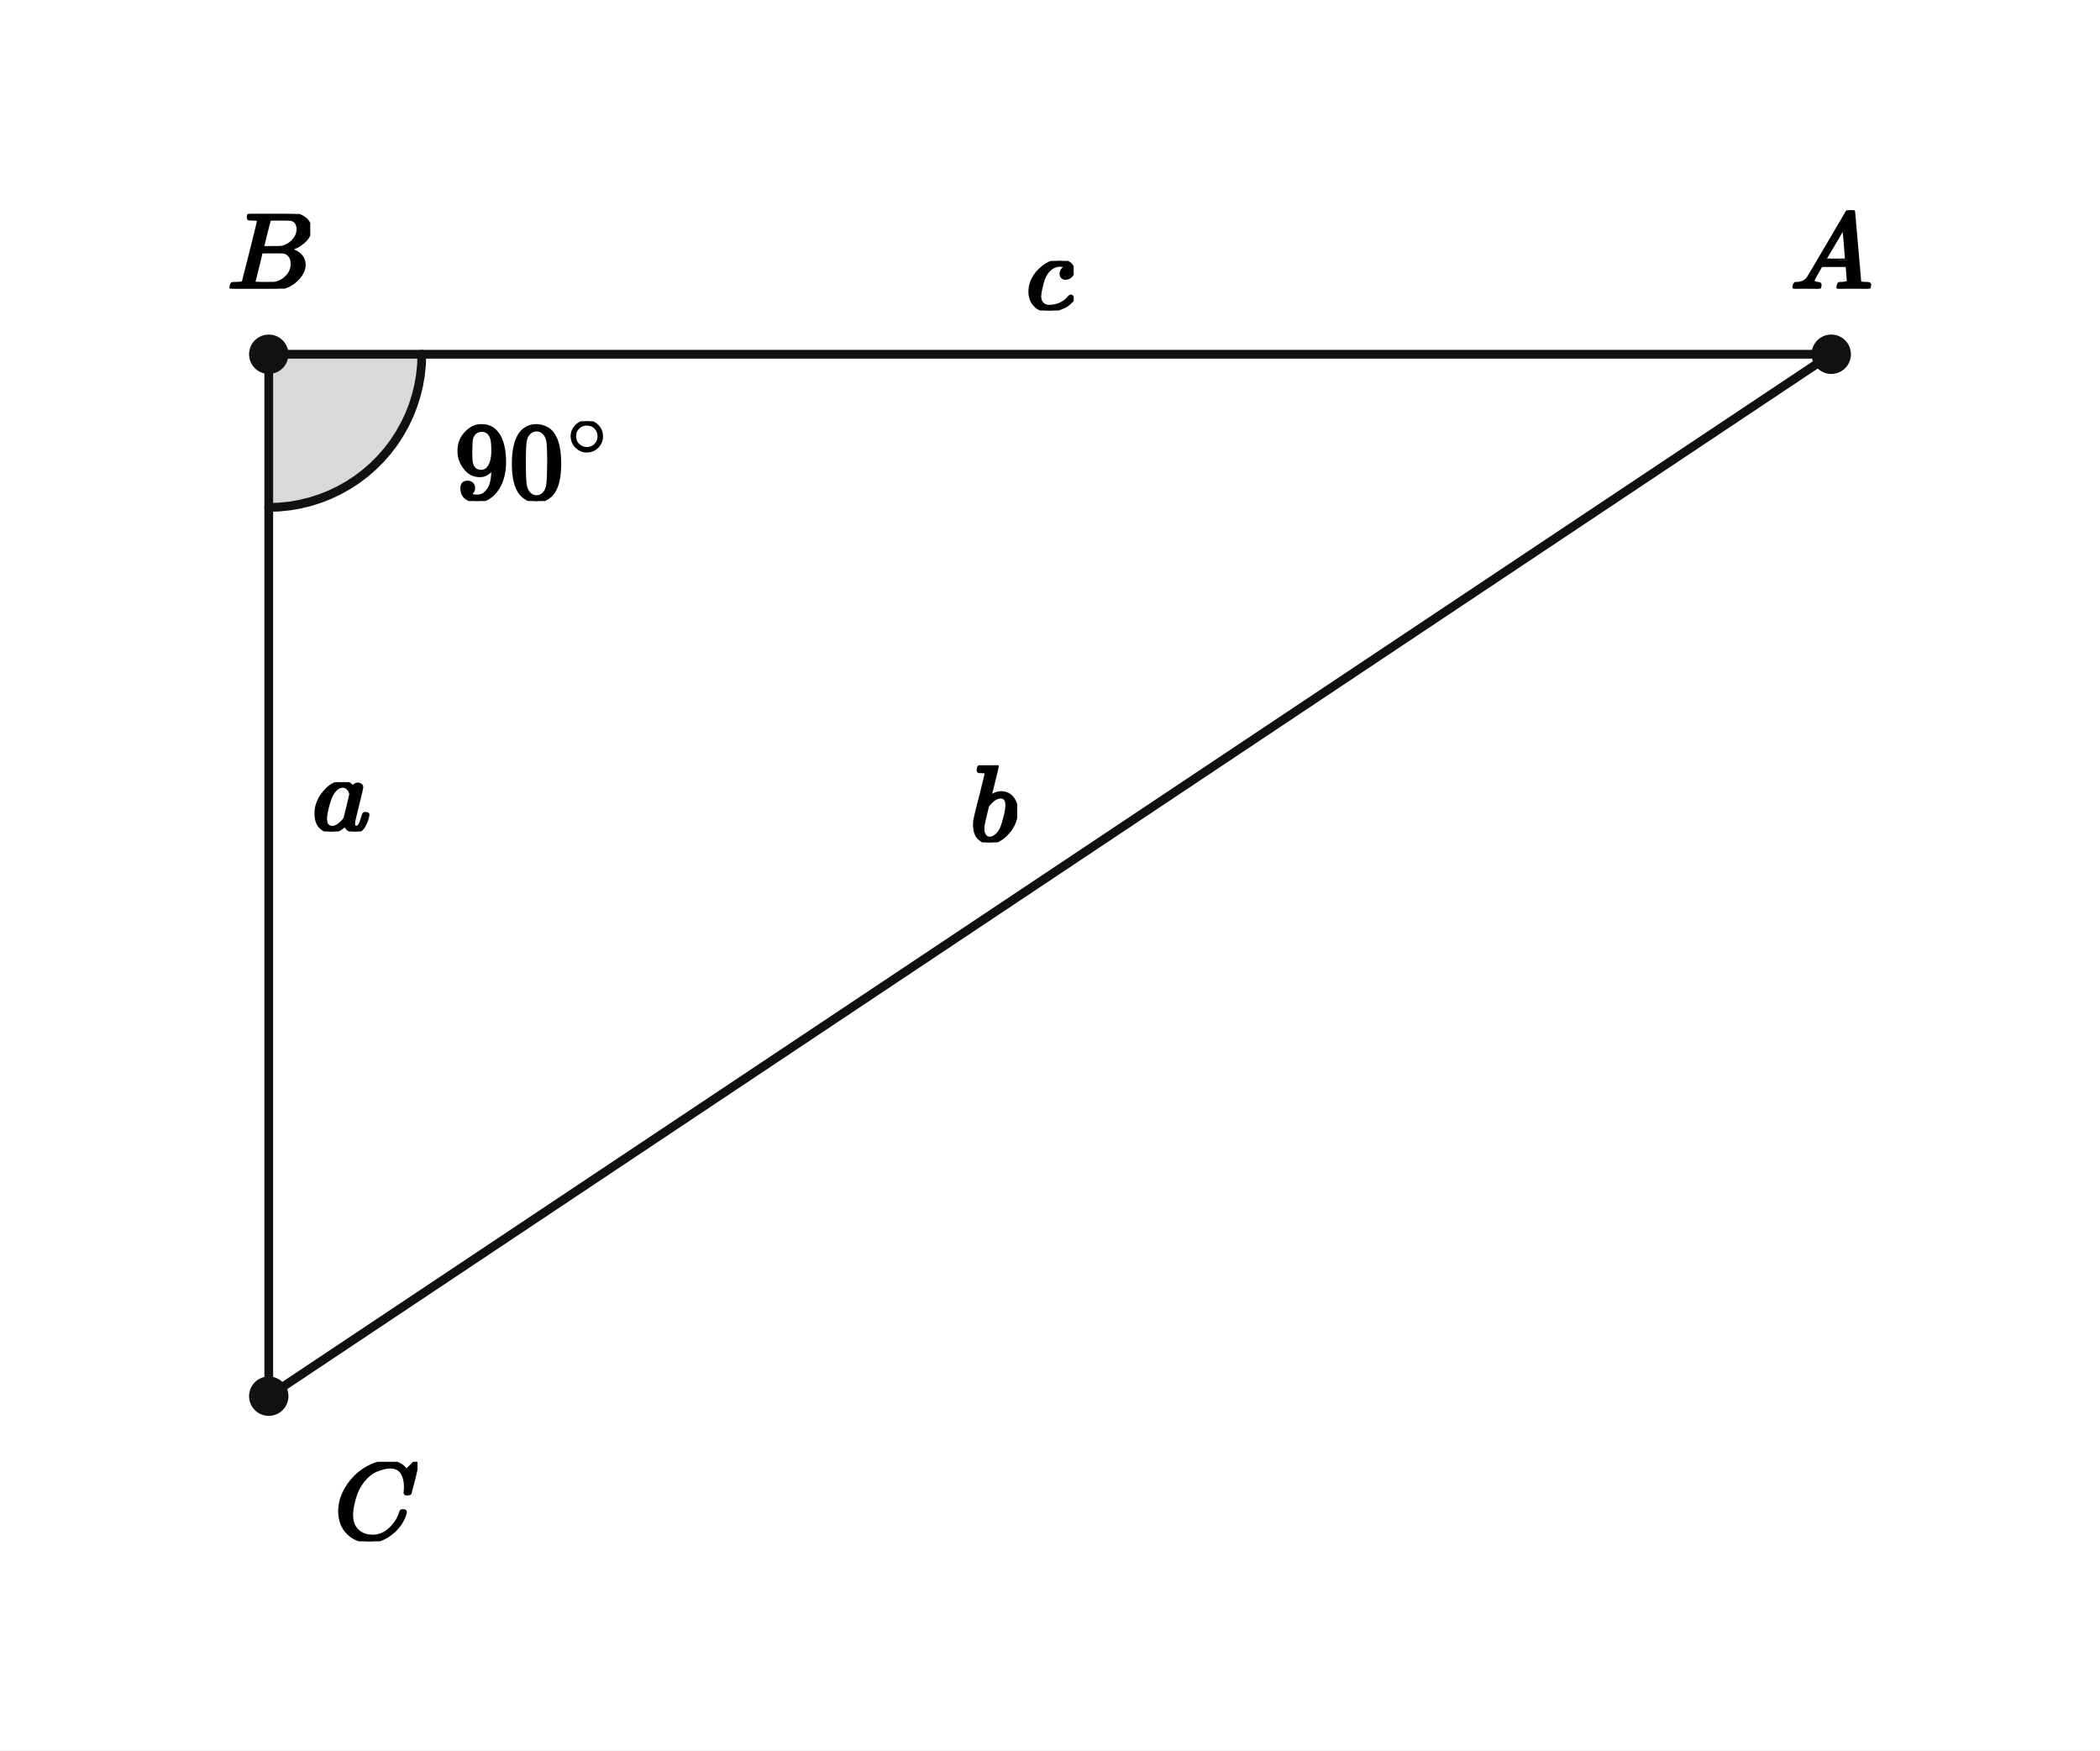
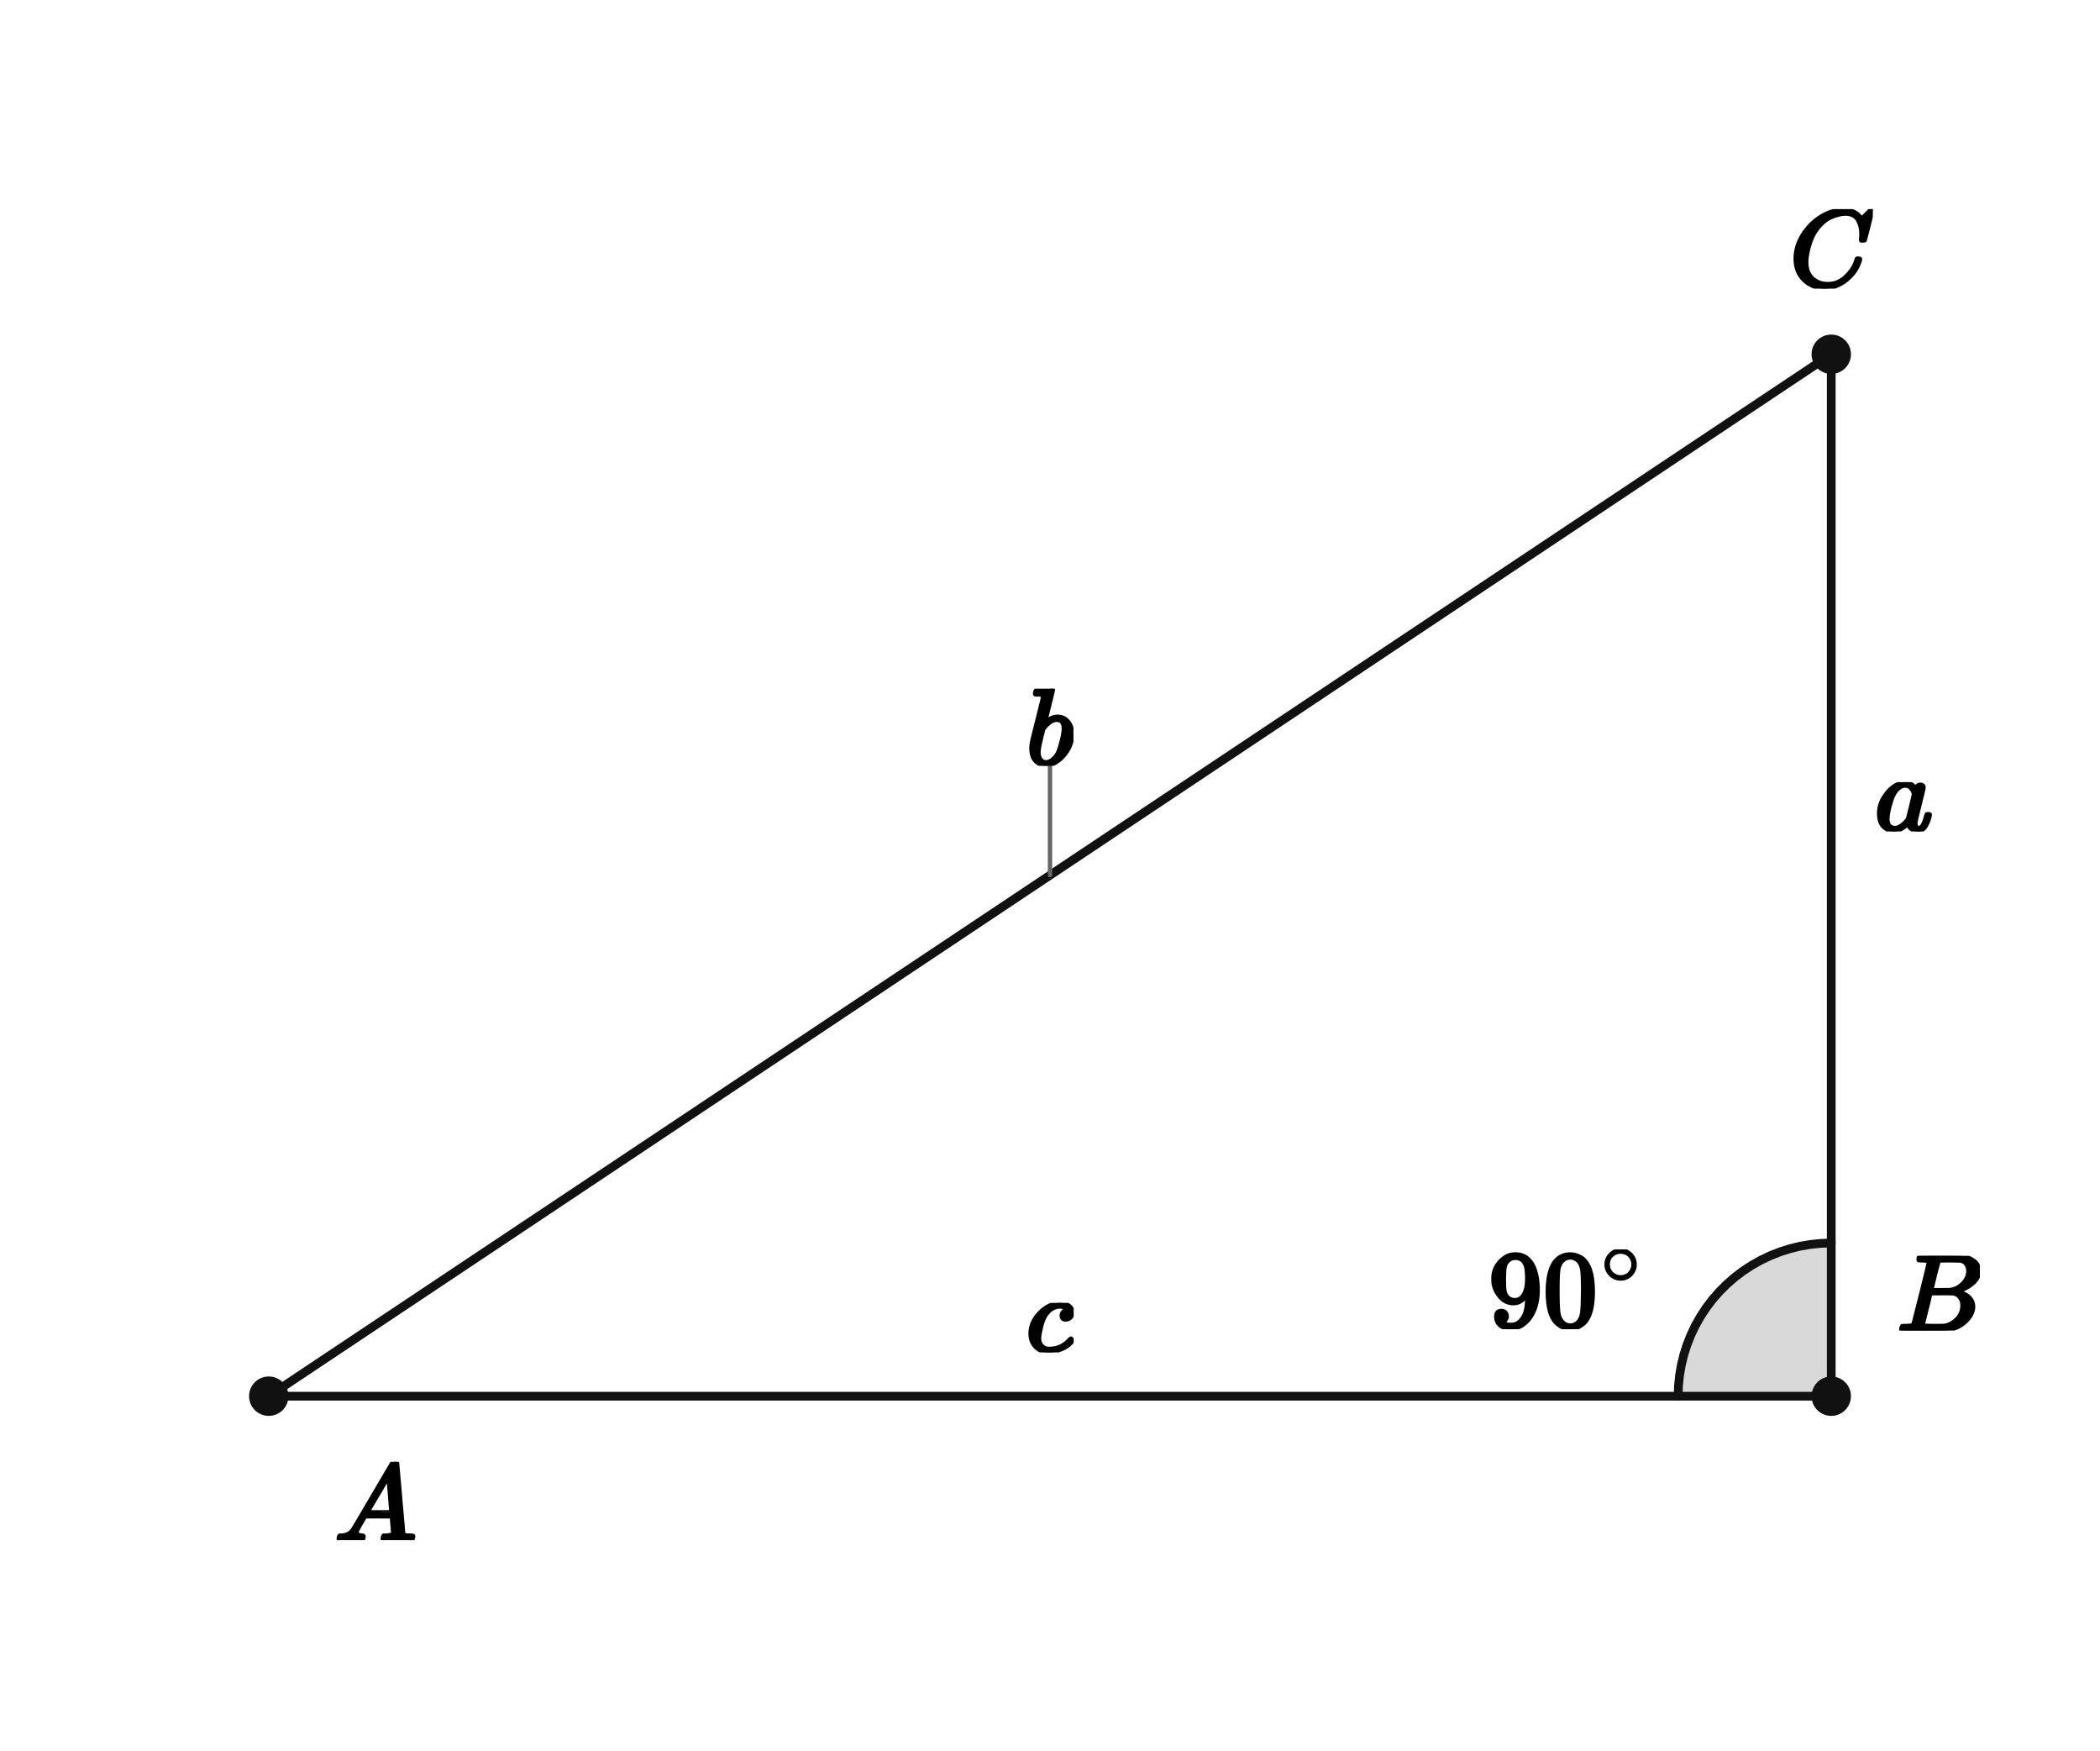
<svg xmlns="http://www.w3.org/2000/svg" viewBox="0 0 384 320" width="384" height="320" preserveAspectRatio="xMidYMid meet" role="img" aria-labelledby="visual-title visual-desc" data-engine-version="geometry-visual-v1" data-geometry-style-version="AP_GEOMETRY_PRINT_V1_0_DRAFT" data-geometry-preset="GEOMETRY_STANDARD" data-graph-style-version="AP_GRAPH_PRINT_V1_1_DRAFT" data-geometry-mode="COORDINATE_GEOMETRY_HYBRID" data-axis-scale-mode="EQUAL_UNIT" data-geometry-fact-hash="44136fa355b3678a1146ad16f7e8649e94fb4fc21fe77e8310c060f61caaff8a" data-visual-provenance="independent-facts-python" style="max-width:100%;height:auto;stroke-linejoin:round;stroke-linecap:round" data-publication-profile="fragment-publication-spike-v1" data-safe-margin="12">
  <rect width="384" height="320" fill="#fff" />
  <g data-layer="12">
-     <polygon id="right-sector" data-role="angleSector" stroke="none" stroke-width="1.6" fill="#d9d9d9" data-owner-points="A B C" data-mark="angle" data-mark-id="right" data-mark-index="0" data-mark-count="1" data-mark-side="INNER" points="49.143,64.762 77.143,64.762 77.078,66.673 76.882,68.575 76.557,70.459 76.105,72.316 75.526,74.139 74.825,75.917 74.004,77.644 73.067,79.31 72.018,80.909 70.863,82.432 69.606,83.873 68.254,85.225 66.813,86.482 65.29,87.637 63.691,88.686 62.025,89.623 60.298,90.444 58.519,91.145 56.697,91.724 54.84,92.176 52.956,92.501 51.054,92.697 49.143,92.762" />
+     <polygon id="right-sector" data-role="angleSector" stroke="none" stroke-width="1.6" fill="#d9d9d9" data-owner-points="A B C" data-mark="angle" data-mark-id="right" data-mark-index="0" data-mark-count="1" data-mark-side="INNER" points="334.857,255.238 306.857,255.238 306.922,253.327 307.118,251.425 307.443,249.541 307.895,247.684 308.474,245.861 309.175,244.083 309.996,242.356 310.933,240.69 311.982,239.091 313.137,237.568 314.394,236.127 315.746,234.775 317.187,233.518 318.71,232.363 320.309,231.314 321.975,230.377 323.702,229.556 325.481,228.855 327.303,228.276 329.16,227.824 331.044,227.499 332.946,227.303 334.857,227.238" />
  </g>
  <g data-layer="30">
-     <line id="ab" data-role="line" stroke="#111" stroke-width="1.6" fill="none" x1="334.857" y1="64.762" x2="49.143" y2="64.762" />
+     <line id="ab" data-role="line" stroke="#111" stroke-width="1.6" fill="none" x1="49.143" y1="255.238" x2="334.857" y2="255.238" />
  </g>
  <g data-layer="30">
-     <line id="bc" data-role="line" stroke="#111" stroke-width="1.6" fill="none" x1="49.143" y1="64.762" x2="49.143" y2="255.238" />
+     <line id="bc" data-role="line" stroke="#111" stroke-width="1.6" fill="none" x1="334.857" y1="255.238" x2="334.857" y2="64.762" />
  </g>
  <g data-layer="30">
-     <line id="ac" data-role="line" stroke="#111" stroke-width="1.6" fill="none" x1="334.857" y1="64.762" x2="49.143" y2="255.238" />
+     <line id="ac" data-role="line" stroke="#111" stroke-width="1.6" fill="none" x1="49.143" y1="255.238" x2="334.857" y2="64.762" />
  </g>
  <g data-layer="60">
-     <polyline id="right-arc-1" data-role="indicator" stroke="#111" stroke-width="1.6" fill="none" data-owner-points="A B C" data-mark="angle" data-mark-id="right" data-mark-index="1" data-mark-count="1" data-mark-side="INNER" points="77.143,64.762 77.078,66.673 76.882,68.575 76.557,70.459 76.105,72.316 75.526,74.139 74.825,75.917 74.004,77.644 73.067,79.31 72.018,80.909 70.863,82.432 69.606,83.873 68.254,85.225 66.813,86.482 65.29,87.637 63.691,88.686 62.025,89.623 60.298,90.444 58.519,91.145 56.697,91.724 54.84,92.176 52.956,92.501 51.054,92.697 49.143,92.762" />
+     <polyline id="right-arc-1" data-role="indicator" stroke="#111" stroke-width="1.6" fill="none" data-owner-points="A B C" data-mark="angle" data-mark-id="right" data-mark-index="1" data-mark-count="1" data-mark-side="INNER" points="306.857,255.238 306.922,253.327 307.118,251.425 307.443,249.541 307.895,247.684 308.474,245.861 309.175,244.083 309.996,242.356 310.933,240.69 311.982,239.091 313.137,237.568 314.394,236.127 315.746,234.775 317.187,233.518 318.71,232.363 320.309,231.314 321.975,230.377 323.702,229.556 325.481,228.855 327.303,228.276 329.16,227.824 331.044,227.499 332.946,227.303 334.857,227.238" />
  </g>
  <g data-layer="70">
-     <circle id="A" data-role="point" stroke="#111" stroke-width="0.8" fill="#111" cx="334.857" cy="64.762" r="3.2" />
+     <circle id="A" data-role="point" stroke="#111" stroke-width="0.8" fill="#111" cx="49.143" cy="255.238" r="3.2" />
  </g>
  <g data-layer="70">
-     <circle id="B" data-role="point" stroke="#111" stroke-width="0.8" fill="#111" cx="49.143" cy="64.762" r="3.2" />
+     <circle id="B" data-role="point" stroke="#111" stroke-width="0.8" fill="#111" cx="334.857" cy="255.238" r="3.2" />
  </g>
  <g data-layer="70">
-     <circle id="C" data-role="point" stroke="#111" stroke-width="0.8" fill="#111" cx="49.143" cy="255.238" r="3.2" />
+     <circle id="C" data-role="point" stroke="#111" stroke-width="0.8" fill="#111" cx="334.857" cy="64.762" r="3.2" />
+   </g>
+   <g data-layer="85">
+     <line id="hyp-owner-leader" data-role="leader" data-owner-label="hyp" data-owner="ac" x1="192" y1="160" x2="192" y2="140" stroke="#666" stroke-width="0.8" fill="none" />
  </g>
  <g data-layer="90">
-     <g id="right-label" data-label-kind="EQUATION_LABEL" data-priority="0" data-font-px="20" data-owner="right" data-fragment-sha="sha256:fba7d638ec4d83257915cb939e8582c4cbcb1f165c5ba26477a82903f8022855" transform="translate(83.11892 77.01209)">
+     <g id="right-label" data-label-kind="EQUATION_LABEL" data-priority="0" data-font-px="20" data-owner="right" data-fragment-sha="sha256:fba7d638ec4d83257915cb939e8582c4cbcb1f165c5ba26477a82903f8022855" transform="translate(272.1491 228.4079)">
      <svg width="28.732" height="14.58" viewBox="0 0 28.732 14.58" data-outline-width="28.732" data-outline-height="14.58" id="lb-a6937a6b2d33570bf9a0a4e9e8dd54c003beef863a479d04240ad573203f6cff" data-owner="right" data-fact-role="GIVEN">
        <g data-outline-units-per-em="1000" transform="translate(0 14.14) scale(0.02)">
          <g stroke="currentColor" fill="currentColor" stroke-width="30" transform="scale(1,-1)">
            <g data-mml-node="math">
              <g data-mml-node="msup">
                <g data-mml-node="mn">
                  <path data-c="39" d="M352 287Q304 211 232 211Q154 211 104 270T44 396Q42 412 42 436V444Q42 537 111 606Q171 666 243 666Q245 666 249 666T257 665H261Q273 665 286 663T323 651T370 619T413 560Q456 472 456 334Q456 194 396 97Q361 41 312 10T208 -22Q147 -22 108 7T68 93T121 149Q143 149 158 135T173 96Q173 78 164 65T148 49T135 44L131 43Q131 41 138 37T164 27T206 22H212Q272 22 313 86Q352 142 352 280V287ZM244 248Q292 248 321 297T351 430Q351 508 343 542Q341 552 337 562T323 588T293 615T246 625Q208 625 181 598Q160 576 154 546T147 441Q147 358 152 329T172 282Q197 248 244 248Z" />
                  <path data-c="30" d="M96 585Q152 666 249 666Q297 666 345 640T423 548Q460 465 460 320Q460 165 417 83Q397 41 362 16T301 -15T250 -22Q224 -22 198 -16T137 16T82 83Q39 165 39 320Q39 494 96 585ZM321 597Q291 629 250 629Q208 629 178 597Q153 571 145 525T137 333Q137 175 145 125T181 46Q209 16 250 16Q290 16 318 46Q347 76 354 130T362 333Q362 478 354 524T321 597Z" transform="translate(500,0)" />
                </g>
                <g data-mml-node="TeXAtom" transform="translate(1033,393.1) scale(0.707)" data-mjx-texclass="ORD">
                  <g data-mml-node="mo">
                    <path data-c="2218" d="M55 251Q55 328 112 386T249 444T386 388T444 249Q444 171 388 113T250 55Q170 55 113 112T55 251ZM245 403Q188 403 142 361T96 250Q96 183 141 140T250 96Q284 96 313 109T354 135T375 160Q403 197 403 250Q403 313 360 358T245 403Z" />
                  </g>
                </g>
              </g>
            </g>
          </g>
        </g>
      </svg>
    </g>
  </g>
  <g data-layer="90">
-     <g id="A-name" data-label-kind="POINT_NAME" data-priority="1" data-font-px="20" data-owner="A" data-fragment-sha="sha256:4edd43dad00e005b051c88d7f1907107521eb3039493c43cb595588249b8265d" transform="translate(327.3571 38.4419)">
+     <g id="A-name" data-label-kind="POINT_NAME" data-priority="1" data-font-px="20" data-owner="A" data-fragment-sha="sha256:4edd43dad00e005b051c88d7f1907107521eb3039493c43cb595588249b8265d" transform="translate(61.14286 267.2381)">
      <svg width="15" height="14.32" viewBox="0 0 15 14.32" data-outline-width="15" data-outline-height="14.32" id="lb-b2f72731e700d34b13e39ed50aec317783608bd9e30eeef92301e6d6777e3a45" data-owner="A" data-fact-role="GIVEN">
        <g data-outline-units-per-em="1000" transform="translate(0 14.32) scale(0.02)">
          <g stroke="currentColor" fill="currentColor" stroke-width="30" transform="scale(1,-1)">
            <g data-mml-node="math">
              <g data-mml-node="mi">
                <path data-c="1D434" d="M208 74Q208 50 254 46Q272 46 272 35Q272 34 270 22Q267 8 264 4T251 0Q249 0 239 0T205 1T141 2Q70 2 50 0H42Q35 7 35 11Q37 38 48 46H62Q132 49 164 96Q170 102 345 401T523 704Q530 716 547 716H555H572Q578 707 578 706L606 383Q634 60 636 57Q641 46 701 46Q726 46 726 36Q726 34 723 22Q720 7 718 4T704 0Q701 0 690 0T651 1T578 2Q484 2 455 0H443Q437 6 437 9T439 27Q443 40 445 43L449 46H469Q523 49 533 63L521 213H283L249 155Q208 86 208 74ZM516 260Q516 271 504 416T490 562L463 519Q447 492 400 412L310 260L413 259Q516 259 516 260Z" />
              </g>
            </g>
          </g>
        </g>
      </svg>
    </g>
  </g>
  <g data-layer="90">
-     <g id="B-name" data-label-kind="POINT_NAME" data-priority="1" data-font-px="20" data-owner="B" data-fragment-sha="sha256:54b2927f7dbc525be5c326cc10874da00c177a7f7f924b0da5e9db807c32fb6a" transform="translate(41.55286 39.1019)">
+     <g id="B-name" data-label-kind="POINT_NAME" data-priority="1" data-font-px="20" data-owner="B" data-fragment-sha="sha256:54b2927f7dbc525be5c326cc10874da00c177a7f7f924b0da5e9db807c32fb6a" transform="translate(346.8571 229.5781)">
      <svg width="15.18" height="13.66" viewBox="0 0 15.18 13.66" data-outline-width="15.18" data-outline-height="13.66" id="lb-be8234ea106eacd426a17deb9f5962297fca8fe146e6893ce1fd96f836de0c68" data-owner="B" data-fact-role="GIVEN">
        <g data-outline-units-per-em="1000" transform="translate(0 13.66) scale(0.02)">
          <g stroke="currentColor" fill="currentColor" stroke-width="30" transform="scale(1,-1)">
            <g data-mml-node="math">
              <g data-mml-node="mi">
                <path data-c="1D435" d="M231 637Q204 637 199 638T194 649Q194 676 205 682Q206 683 335 683Q594 683 608 681Q671 671 713 636T756 544Q756 480 698 429T565 360L555 357Q619 348 660 311T702 219Q702 146 630 78T453 1Q446 0 242 0Q42 0 39 2Q35 5 35 10Q35 17 37 24Q42 43 47 45Q51 46 62 46H68Q95 46 128 49Q142 52 147 61Q150 65 219 339T288 628Q288 635 231 637ZM649 544Q649 574 634 600T585 634Q578 636 493 637Q473 637 451 637T416 636H403Q388 635 384 626Q382 622 352 506Q352 503 351 500L320 374H401Q482 374 494 376Q554 386 601 434T649 544ZM595 229Q595 273 572 302T512 336Q506 337 429 337Q311 337 310 336Q310 334 293 263T258 122L240 52Q240 48 252 48T333 46Q422 46 429 47Q491 54 543 105T595 229Z" />
              </g>
            </g>
          </g>
        </g>
      </svg>
    </g>
  </g>
  <g data-layer="90">
-     <g id="C-name" data-label-kind="POINT_NAME" data-priority="1" data-font-px="20" data-owner="C" data-fragment-sha="sha256:5ee45aefde07b6f454ed7408697b8666c905d404abea835cf805072cd0674b5d" transform="translate(61.14286 267.2381)">
+     <g id="C-name" data-label-kind="POINT_NAME" data-priority="1" data-font-px="20" data-owner="C" data-fragment-sha="sha256:5ee45aefde07b6f454ed7408697b8666c905d404abea835cf805072cd0674b5d" transform="translate(327.2571 38.2219)">
      <svg width="15.2" height="14.54" viewBox="0 0 15.2 14.54" data-outline-width="15.2" data-outline-height="14.54" id="lb-12a75291d08aacb1cbf5a6a0b0164c982768f6364c06c94928acc8f06445d155" data-owner="C" data-fact-role="GIVEN">
        <g data-outline-units-per-em="1000" transform="translate(0 14.1) scale(0.02)">
          <g stroke="currentColor" fill="currentColor" stroke-width="30" transform="scale(1,-1)">
            <g data-mml-node="math">
              <g data-mml-node="mi">
                <path data-c="1D436" d="M50 252Q50 367 117 473T286 641T490 704Q580 704 633 653Q642 643 648 636T656 626L657 623Q660 623 684 649Q691 655 699 663T715 679T725 690L740 705H746Q760 705 760 698Q760 694 728 561Q692 422 692 421Q690 416 687 415T669 413H653Q647 419 647 422Q647 423 648 429T650 449T651 481Q651 552 619 605T510 659Q484 659 454 652T382 628T299 572T226 479Q194 422 175 346T156 222Q156 108 232 58Q280 24 350 24Q441 24 512 92T606 240Q610 253 612 255T628 257Q648 257 648 248Q648 243 647 239Q618 132 523 55T319 -22Q206 -22 128 53T50 252Z" />
              </g>
            </g>
          </g>
        </g>
      </svg>
    </g>
  </g>
  <g data-layer="90">
-     <g id="adj" data-label-kind="EQUATION_LABEL" data-priority="1" data-font-px="20" data-owner="ab" data-fragment-sha="sha256:53eca64abd73e14f57d0dabe6c645cbca0df7f555d13d056b75c7ba98ffc1bef" transform="translate(187.67 47.7019)">
+     <g id="adj" data-label-kind="EQUATION_LABEL" data-priority="1" data-font-px="20" data-owner="ab" data-fragment-sha="sha256:53eca64abd73e14f57d0dabe6c645cbca0df7f555d13d056b75c7ba98ffc1bef" transform="translate(187.67 238.1781)">
      <svg width="8.66" height="9.06" viewBox="0 0 8.66 9.06" data-outline-width="8.66" data-outline-height="9.06" id="lb-c9ab42835972e505698033b02172376ec88a0db9bbc9893854556a17d102e7e6" data-owner="ab" data-fact-role="GIVEN">
        <g data-outline-units-per-em="1000" transform="translate(0 8.84) scale(0.02)">
          <g stroke="currentColor" fill="currentColor" stroke-width="30" transform="scale(1,-1)">
            <g data-mml-node="math">
              <g data-mml-node="mi">
                <path data-c="1D450" d="M34 159Q34 268 120 355T306 442Q362 442 394 418T427 355Q427 326 408 306T360 285Q341 285 330 295T319 325T330 359T352 380T366 386H367Q367 388 361 392T340 400T306 404Q276 404 249 390Q228 381 206 359Q162 315 142 235T121 119Q121 73 147 50Q169 26 205 26H209Q321 26 394 111Q403 121 406 121Q410 121 419 112T429 98T420 83T391 55T346 25T282 0T202 -11Q127 -11 81 37T34 159Z" />
              </g>
            </g>
          </g>
        </g>
      </svg>
    </g>
  </g>
  <g data-layer="90">
-     <g id="hyp" data-label-kind="EQUATION_LABEL" data-priority="1" data-font-px="20" data-owner="ac" data-fragment-sha="sha256:442958b88b49575ebf6f743dc38cb3b6369c137b5b8fac8a7e24f9182aace879" transform="translate(177.42 139.9)">
+     <g id="hyp" data-label-kind="EQUATION_LABEL" data-priority="1" data-font-px="20" data-owner="ac" data-fragment-sha="sha256:442958b88b49575ebf6f743dc38cb3b6369c137b5b8fac8a7e24f9182aace879" transform="translate(187.71 125.9)">
      <svg width="8.58" height="14.1" viewBox="0 0 8.58 14.1" data-outline-width="8.58" data-outline-height="14.1" id="lb-7c8b020d2d054758ece3026a787f536d13ca8f366e0ba8f95bb0d59a8bd743ef" data-owner="ac" data-fact-role="GIVEN">
        <g data-outline-units-per-em="1000" transform="translate(0 13.88) scale(0.02)">
          <g stroke="currentColor" fill="currentColor" stroke-width="30" transform="scale(1,-1)">
            <g data-mml-node="math">
              <g data-mml-node="mi">
                <path data-c="1D44F" d="M73 647Q73 657 77 670T89 683Q90 683 161 688T234 694Q246 694 246 685T212 542Q204 508 195 472T180 418L176 399Q176 396 182 402Q231 442 283 442Q345 442 383 396T422 280Q422 169 343 79T173 -11Q123 -11 82 27T40 150V159Q40 180 48 217T97 414Q147 611 147 623T109 637Q104 637 101 637H96Q86 637 83 637T76 640T73 647ZM336 325V331Q336 405 275 405Q258 405 240 397T207 376T181 352T163 330L157 322L136 236Q114 150 114 114Q114 66 138 42Q154 26 178 26Q211 26 245 58Q270 81 285 114T318 219Q336 291 336 325Z" />
              </g>
            </g>
          </g>
        </g>
      </svg>
    </g>
  </g>
  <g data-layer="90">
-     <g id="opp" data-label-kind="EQUATION_LABEL" data-priority="1" data-font-px="20" data-owner="bc" data-fragment-sha="sha256:4b7a8cb21d674135c35cc7258b51e0aeb4655fd9940a6e418c0585636212fb06" transform="translate(57.14286 142.98)">
+     <g id="opp" data-label-kind="EQUATION_LABEL" data-priority="1" data-font-px="20" data-owner="bc" data-fragment-sha="sha256:4b7a8cb21d674135c35cc7258b51e0aeb4655fd9940a6e418c0585636212fb06" transform="translate(342.8571 142.98)">
      <svg width="10.58" height="9.02" viewBox="0 0 10.58 9.02" data-outline-width="10.58" data-outline-height="9.02" id="lb-4e778c9a1c79762c06c5bdc276ce802bc54942b7c4539ee53b393568bffb7e61" data-owner="bc" data-fact-role="GIVEN">
        <g data-outline-units-per-em="1000" transform="translate(0 8.82) scale(0.02)">
          <g stroke="currentColor" fill="currentColor" stroke-width="30" transform="scale(1,-1)">
            <g data-mml-node="math">
              <g data-mml-node="mi">
                <path data-c="1D44E" d="M33 157Q33 258 109 349T280 441Q331 441 370 392Q386 422 416 422Q429 422 439 414T449 394Q449 381 412 234T374 68Q374 43 381 35T402 26Q411 27 422 35Q443 55 463 131Q469 151 473 152Q475 153 483 153H487Q506 153 506 144Q506 138 501 117T481 63T449 13Q436 0 417 -8Q409 -10 393 -10Q359 -10 336 5T306 36L300 51Q299 52 296 50Q294 48 292 46Q233 -10 172 -10Q117 -10 75 30T33 157ZM351 328Q351 334 346 350T323 385T277 405Q242 405 210 374T160 293Q131 214 119 129Q119 126 119 118T118 106Q118 61 136 44T179 26Q217 26 254 59T298 110Q300 114 325 217T351 328Z" />
              </g>
            </g>
          </g>
        </g>
      </svg>
    </g>
  </g>
</svg>
